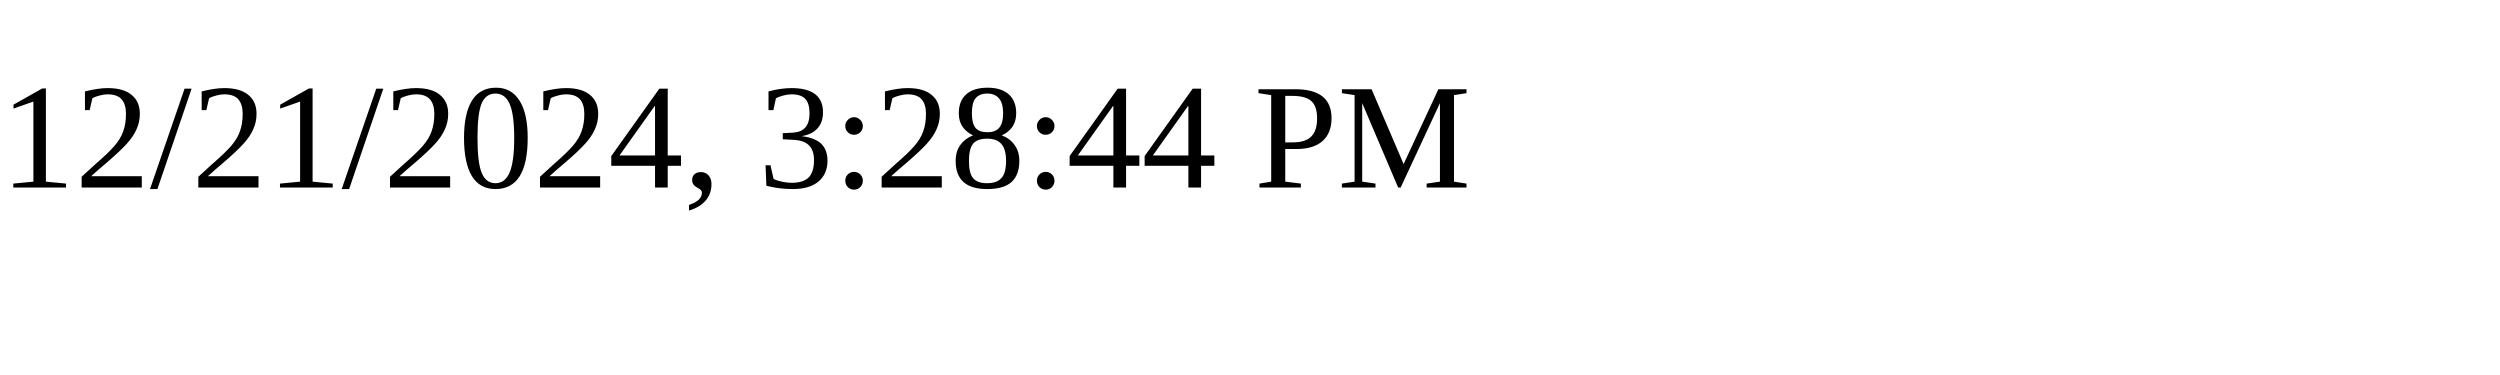
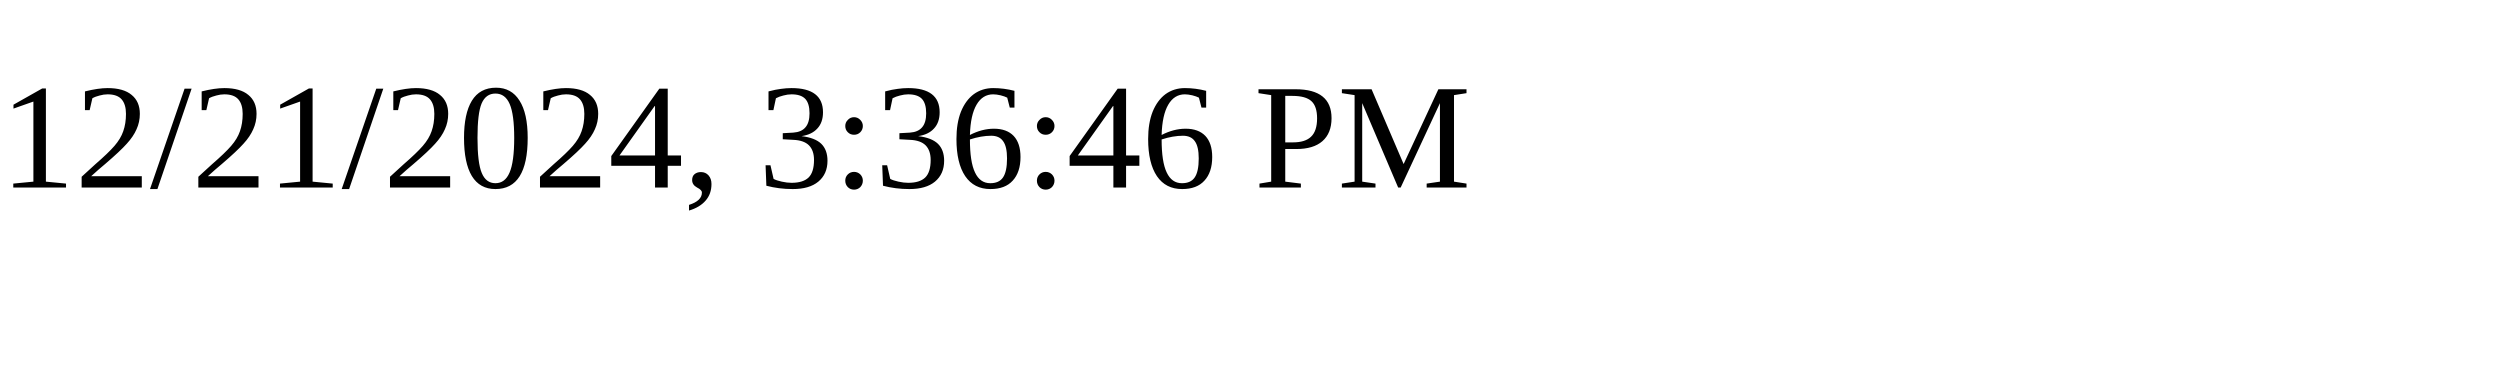
<svg xmlns="http://www.w3.org/2000/svg" height="30" width="200">
-   <text x="0" y="15">12/21/2024, 3:28:44 PM</text>
+   <text x="0" y="15">12/21/2024, 3:36:46 PM</text>
</svg>
